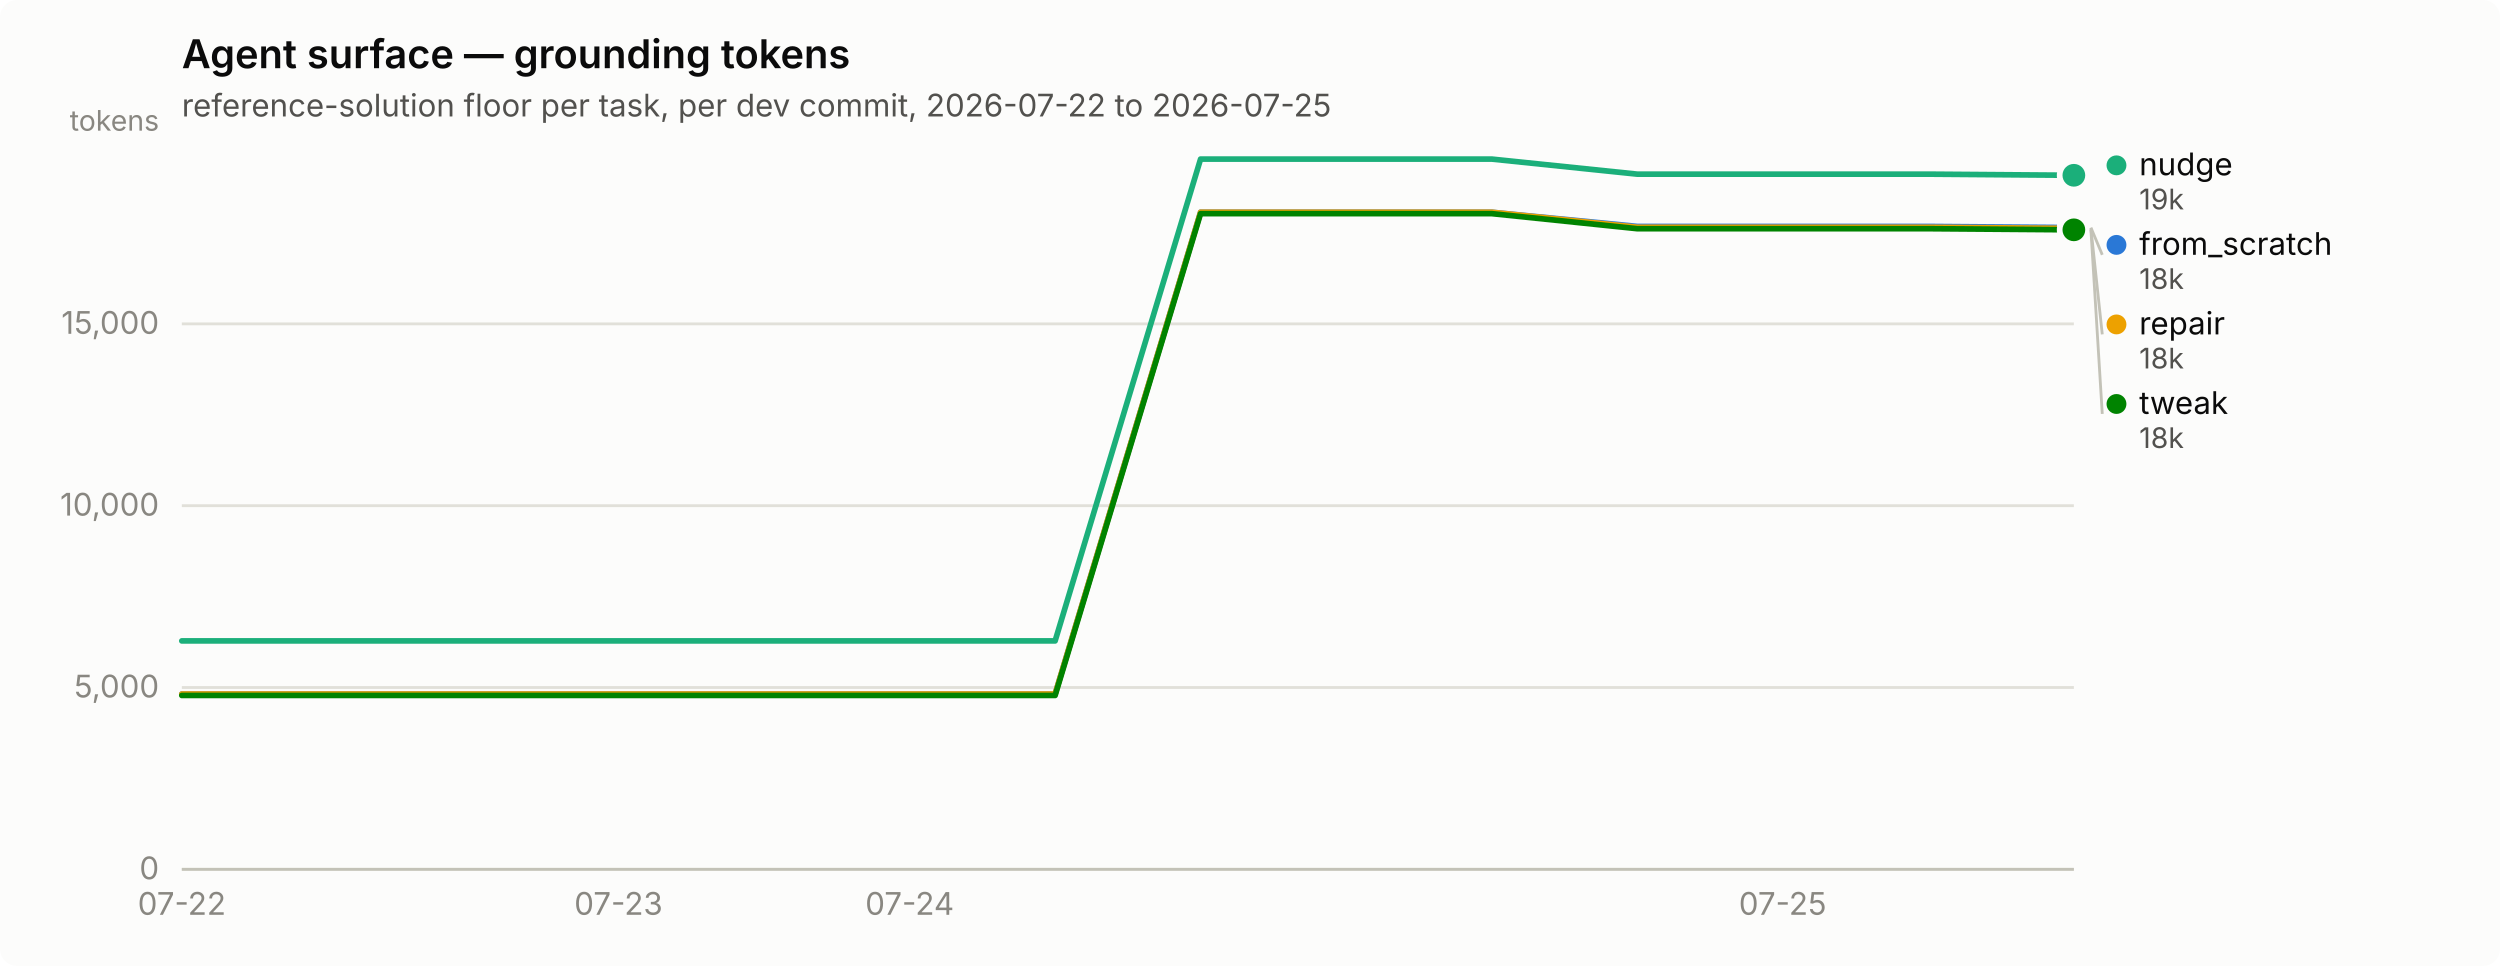
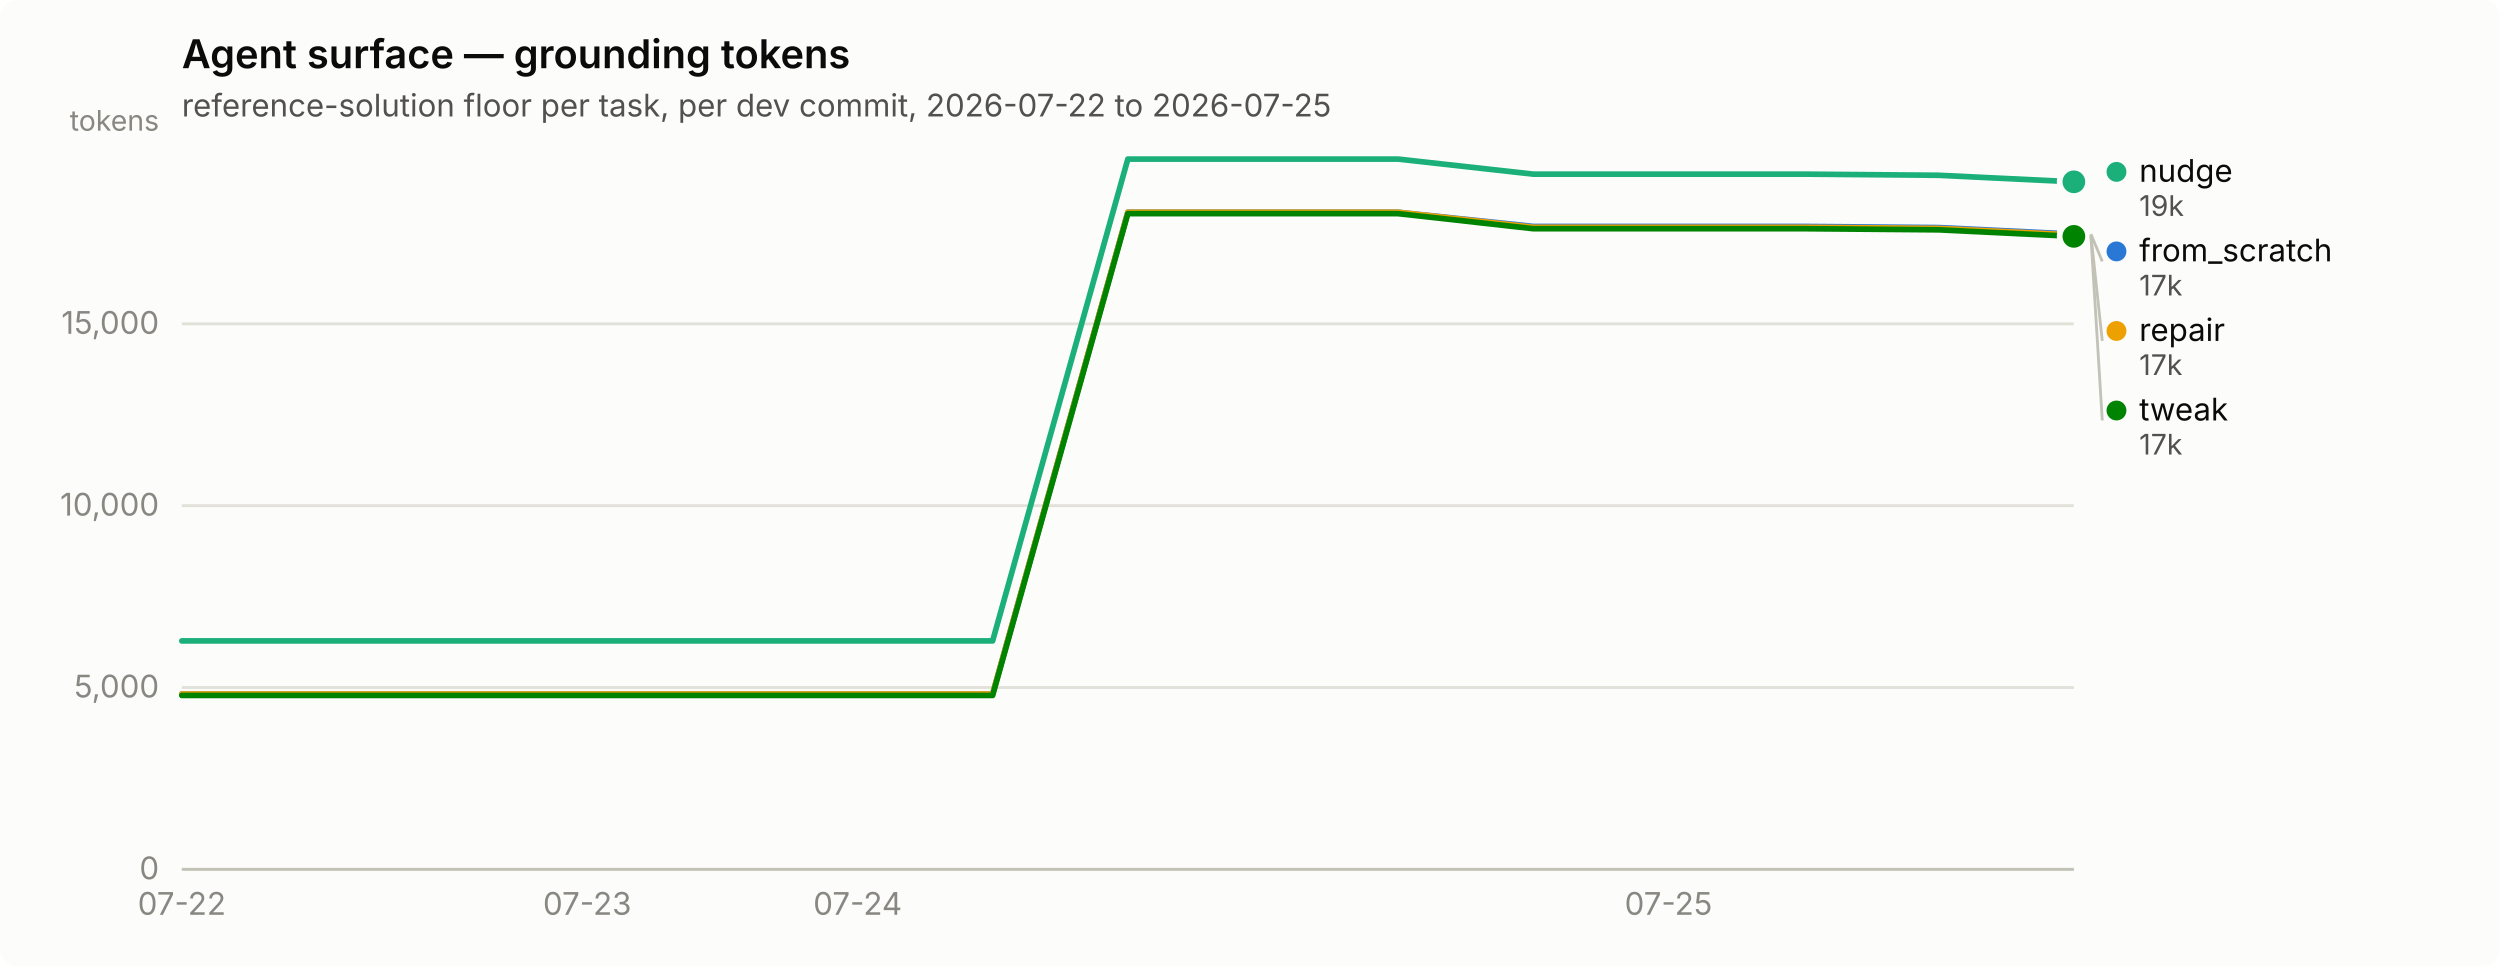
<svg xmlns="http://www.w3.org/2000/svg" width="880" height="340" viewBox="0 0 880 340" role="img" aria-label="Agent surface — grounding tokens">
  <rect width="880" height="340" rx="6" fill="#fcfcfb" />
  <text x="64" y="24" font-family="system-ui, -apple-system, &quot;Segoe UI&quot;, sans-serif" font-size="14" font-weight="600" fill="#0b0b0b">Agent surface — grounding tokens</text>
  <text x="64" y="41" font-family="system-ui, -apple-system, &quot;Segoe UI&quot;, sans-serif" font-size="11" fill="#52514e">reference-solution floor per task, per dev commit, 2026-07-22 to 2026-07-25</text>
  <line x1="64" y1="306.0" x2="730" y2="306.0" stroke="#e1e0d9" stroke-width="1" />
  <text x="56" y="309.5" text-anchor="end" font-family="system-ui, -apple-system, &quot;Segoe UI&quot;, sans-serif" font-size="11" style="font-variant-numeric: tabular-nums" fill="#898781">0</text>
  <line x1="64" y1="242.0" x2="730" y2="242.0" stroke="#e1e0d9" stroke-width="1" />
  <text x="56" y="245.5" text-anchor="end" font-family="system-ui, -apple-system, &quot;Segoe UI&quot;, sans-serif" font-size="11" style="font-variant-numeric: tabular-nums" fill="#898781">5,000</text>
  <line x1="64" y1="178.0" x2="730" y2="178.0" stroke="#e1e0d9" stroke-width="1" />
  <text x="56" y="181.5" text-anchor="end" font-family="system-ui, -apple-system, &quot;Segoe UI&quot;, sans-serif" font-size="11" style="font-variant-numeric: tabular-nums" fill="#898781">10,000</text>
  <line x1="64" y1="114.0" x2="730" y2="114.0" stroke="#e1e0d9" stroke-width="1" />
  <text x="56" y="117.5" text-anchor="end" font-family="system-ui, -apple-system, &quot;Segoe UI&quot;, sans-serif" font-size="11" style="font-variant-numeric: tabular-nums" fill="#898781">15,000</text>
  <text x="56" y="46" text-anchor="end" font-family="system-ui, -apple-system, &quot;Segoe UI&quot;, sans-serif" font-size="10" fill="#898781">tokens</text>
  <line x1="64" y1="306" x2="730" y2="306" stroke="#c3c2b7" stroke-width="1" />
  <text x="64.0" y="322" text-anchor="middle" font-family="system-ui, -apple-system, &quot;Segoe UI&quot;, sans-serif" font-size="11" style="font-variant-numeric: tabular-nums" fill="#898781">07-22</text>
-   <text x="217.7" y="322" text-anchor="middle" font-family="system-ui, -apple-system, &quot;Segoe UI&quot;, sans-serif" font-size="11" style="font-variant-numeric: tabular-nums" fill="#898781">07-23</text>
-   <text x="320.2" y="322" text-anchor="middle" font-family="system-ui, -apple-system, &quot;Segoe UI&quot;, sans-serif" font-size="11" style="font-variant-numeric: tabular-nums" fill="#898781">07-24</text>
-   <text x="627.5" y="322" text-anchor="middle" font-family="system-ui, -apple-system, &quot;Segoe UI&quot;, sans-serif" font-size="11" style="font-variant-numeric: tabular-nums" fill="#898781">07-25</text>
-   <path d="M64.0,244.3 L115.2,244.3 L166.5,244.3 L217.7,244.3 L268.9,244.3 L320.2,244.3 L371.4,244.3 L422.6,74.7 L473.8,74.7 L525.1,74.7 L576.3,79.7 L627.5,79.7 L678.8,79.7 L730.0,80.1" fill="none" stroke="#2a78d6" stroke-width="2" stroke-linejoin="round" stroke-linecap="round" />
-   <circle cx="730.0" cy="80.1" r="6" fill="#fcfcfb" />
-   <circle cx="730.0" cy="80.1" r="4" fill="#2a78d6" />
-   <path d="M64.0,225.6 L115.2,225.6 L166.5,225.6 L217.7,225.6 L268.9,225.6 L320.2,225.6 L371.4,225.6 L422.6,56.0 L473.8,56.0 L525.1,56.0 L576.3,61.3 L627.5,61.3 L678.8,61.3 L730.0,61.7" fill="none" stroke="#1baf7a" stroke-width="2" stroke-linejoin="round" stroke-linecap="round" />
-   <circle cx="730.0" cy="61.7" r="6" fill="#fcfcfb" />
-   <circle cx="730.0" cy="61.7" r="4" fill="#1baf7a" />
-   <path d="M64.0,244.3 L115.2,244.3 L166.5,244.3 L217.7,244.3 L268.9,244.3 L320.2,244.3 L371.4,244.3 L422.6,74.7 L473.8,74.7 L525.1,74.7 L576.3,80.0 L627.5,80.0 L678.8,80.0 L730.0,80.4" fill="none" stroke="#eda100" stroke-width="2" stroke-linejoin="round" stroke-linecap="round" />
-   <circle cx="730.0" cy="80.4" r="6" fill="#fcfcfb" />
-   <circle cx="730.0" cy="80.4" r="4" fill="#eda100" />
-   <path d="M64.0,244.8 L115.2,244.8 L166.5,244.8 L217.7,244.8 L268.9,244.8 L320.2,244.8 L371.4,244.8 L422.6,75.2 L473.8,75.2 L525.1,75.2 L576.3,80.5 L627.5,80.5 L678.8,80.5 L730.0,80.9" fill="none" stroke="#008300" stroke-width="2" stroke-linejoin="round" stroke-linecap="round" />
-   <circle cx="730.0" cy="80.9" r="6" fill="#fcfcfb" />
-   <circle cx="730.0" cy="80.9" r="4" fill="#008300" />
-   <circle cx="745.0" cy="58.2" r="3.5" fill="#1baf7a" />
-   <text x="753.0" y="61.7" font-family="system-ui, -apple-system, &quot;Segoe UI&quot;, sans-serif" font-size="11" fill="#0b0b0b">nudge</text>
-   <text x="753.0" y="73.7" font-family="system-ui, -apple-system, &quot;Segoe UI&quot;, sans-serif" font-size="10" style="font-variant-numeric: tabular-nums" fill="#52514e">19k</text>
-   <line x1="736.0" y1="80.1" x2="740.0" y2="89.7" stroke="#c3c2b7" stroke-width="1" />
-   <circle cx="745.0" cy="86.2" r="3.5" fill="#2a78d6" />
-   <text x="753.0" y="89.7" font-family="system-ui, -apple-system, &quot;Segoe UI&quot;, sans-serif" font-size="11" fill="#0b0b0b">from_scratch</text>
-   <text x="753.0" y="101.7" font-family="system-ui, -apple-system, &quot;Segoe UI&quot;, sans-serif" font-size="10" style="font-variant-numeric: tabular-nums" fill="#52514e">18k</text>
-   <line x1="736.0" y1="80.4" x2="740.0" y2="117.7" stroke="#c3c2b7" stroke-width="1" />
-   <circle cx="745.0" cy="114.2" r="3.5" fill="#eda100" />
-   <text x="753.0" y="117.7" font-family="system-ui, -apple-system, &quot;Segoe UI&quot;, sans-serif" font-size="11" fill="#0b0b0b">repair</text>
-   <text x="753.0" y="129.7" font-family="system-ui, -apple-system, &quot;Segoe UI&quot;, sans-serif" font-size="10" style="font-variant-numeric: tabular-nums" fill="#52514e">18k</text>
-   <line x1="736.0" y1="80.9" x2="740.0" y2="145.7" stroke="#c3c2b7" stroke-width="1" />
-   <circle cx="745.0" cy="142.2" r="3.5" fill="#008300" />
-   <text x="753.0" y="145.7" font-family="system-ui, -apple-system, &quot;Segoe UI&quot;, sans-serif" font-size="11" fill="#0b0b0b">tweak</text>
-   <text x="753.0" y="157.7" font-family="system-ui, -apple-system, &quot;Segoe UI&quot;, sans-serif" font-size="10" style="font-variant-numeric: tabular-nums" fill="#52514e">18k</text>
+   <text x="206.7" y="322" text-anchor="middle" font-family="system-ui, -apple-system, &quot;Segoe UI&quot;, sans-serif" font-size="11" style="font-variant-numeric: tabular-nums" fill="#898781">07-23</text>
+   <text x="301.9" y="322" text-anchor="middle" font-family="system-ui, -apple-system, &quot;Segoe UI&quot;, sans-serif" font-size="11" style="font-variant-numeric: tabular-nums" fill="#898781">07-24</text>
+   <text x="587.3" y="322" text-anchor="middle" font-family="system-ui, -apple-system, &quot;Segoe UI&quot;, sans-serif" font-size="11" style="font-variant-numeric: tabular-nums" fill="#898781">07-25</text>
+   <path d="M64.0,244.3 L111.6,244.3 L159.1,244.3 L206.7,244.3 L254.3,244.3 L301.9,244.3 L349.4,244.3 L397.0,74.7 L444.6,74.7 L492.1,74.7 L539.7,79.7 L587.3,79.7 L634.9,79.7 L682.4,80.1 L730.0,82.4" fill="none" stroke="#2a78d6" stroke-width="2" stroke-linejoin="round" stroke-linecap="round" />
+   <circle cx="730.0" cy="82.4" r="6" fill="#fcfcfb" />
+   <circle cx="730.0" cy="82.4" r="4" fill="#2a78d6" />
+   <path d="M64.0,225.6 L111.6,225.6 L159.1,225.6 L206.7,225.6 L254.3,225.6 L301.9,225.6 L349.4,225.6 L397.0,56.0 L444.6,56.0 L492.1,56.0 L539.7,61.3 L587.3,61.3 L634.9,61.3 L682.4,61.7 L730.0,64.0" fill="none" stroke="#1baf7a" stroke-width="2" stroke-linejoin="round" stroke-linecap="round" />
+   <circle cx="730.0" cy="64.0" r="6" fill="#fcfcfb" />
+   <circle cx="730.0" cy="64.0" r="4" fill="#1baf7a" />
+   <path d="M64.0,244.3 L111.6,244.3 L159.1,244.3 L206.7,244.3 L254.3,244.3 L301.9,244.3 L349.4,244.3 L397.0,74.7 L444.6,74.7 L492.1,74.7 L539.7,80.0 L587.3,80.0 L634.9,80.0 L682.4,80.4 L730.0,82.7" fill="none" stroke="#eda100" stroke-width="2" stroke-linejoin="round" stroke-linecap="round" />
+   <circle cx="730.0" cy="82.7" r="6" fill="#fcfcfb" />
+   <circle cx="730.0" cy="82.7" r="4" fill="#eda100" />
+   <path d="M64.0,244.8 L111.6,244.8 L159.1,244.8 L206.7,244.8 L254.3,244.8 L301.9,244.8 L349.4,244.8 L397.0,75.2 L444.6,75.2 L492.1,75.2 L539.7,80.5 L587.3,80.5 L634.9,80.5 L682.4,80.9 L730.0,83.2" fill="none" stroke="#008300" stroke-width="2" stroke-linejoin="round" stroke-linecap="round" />
+   <circle cx="730.0" cy="83.2" r="6" fill="#fcfcfb" />
+   <circle cx="730.0" cy="83.2" r="4" fill="#008300" />
+   <circle cx="745.0" cy="60.5" r="3.5" fill="#1baf7a" />
+   <text x="753.0" y="64.0" font-family="system-ui, -apple-system, &quot;Segoe UI&quot;, sans-serif" font-size="11" fill="#0b0b0b">nudge</text>
+   <text x="753.0" y="76.0" font-family="system-ui, -apple-system, &quot;Segoe UI&quot;, sans-serif" font-size="10" style="font-variant-numeric: tabular-nums" fill="#52514e">19k</text>
+   <line x1="736.0" y1="82.4" x2="740.0" y2="92.0" stroke="#c3c2b7" stroke-width="1" />
+   <circle cx="745.0" cy="88.5" r="3.5" fill="#2a78d6" />
+   <text x="753.0" y="92.0" font-family="system-ui, -apple-system, &quot;Segoe UI&quot;, sans-serif" font-size="11" fill="#0b0b0b">from_scratch</text>
+   <text x="753.0" y="104.0" font-family="system-ui, -apple-system, &quot;Segoe UI&quot;, sans-serif" font-size="10" style="font-variant-numeric: tabular-nums" fill="#52514e">17k</text>
+   <line x1="736.0" y1="82.7" x2="740.0" y2="120.0" stroke="#c3c2b7" stroke-width="1" />
+   <circle cx="745.0" cy="116.5" r="3.5" fill="#eda100" />
+   <text x="753.0" y="120.0" font-family="system-ui, -apple-system, &quot;Segoe UI&quot;, sans-serif" font-size="11" fill="#0b0b0b">repair</text>
+   <text x="753.0" y="132.0" font-family="system-ui, -apple-system, &quot;Segoe UI&quot;, sans-serif" font-size="10" style="font-variant-numeric: tabular-nums" fill="#52514e">17k</text>
+   <line x1="736.0" y1="83.2" x2="740.0" y2="148.0" stroke="#c3c2b7" stroke-width="1" />
+   <circle cx="745.0" cy="144.5" r="3.5" fill="#008300" />
+   <text x="753.0" y="148.0" font-family="system-ui, -apple-system, &quot;Segoe UI&quot;, sans-serif" font-size="11" fill="#0b0b0b">tweak</text>
+   <text x="753.0" y="160.0" font-family="system-ui, -apple-system, &quot;Segoe UI&quot;, sans-serif" font-size="10" style="font-variant-numeric: tabular-nums" fill="#52514e">17k</text>
</svg>
